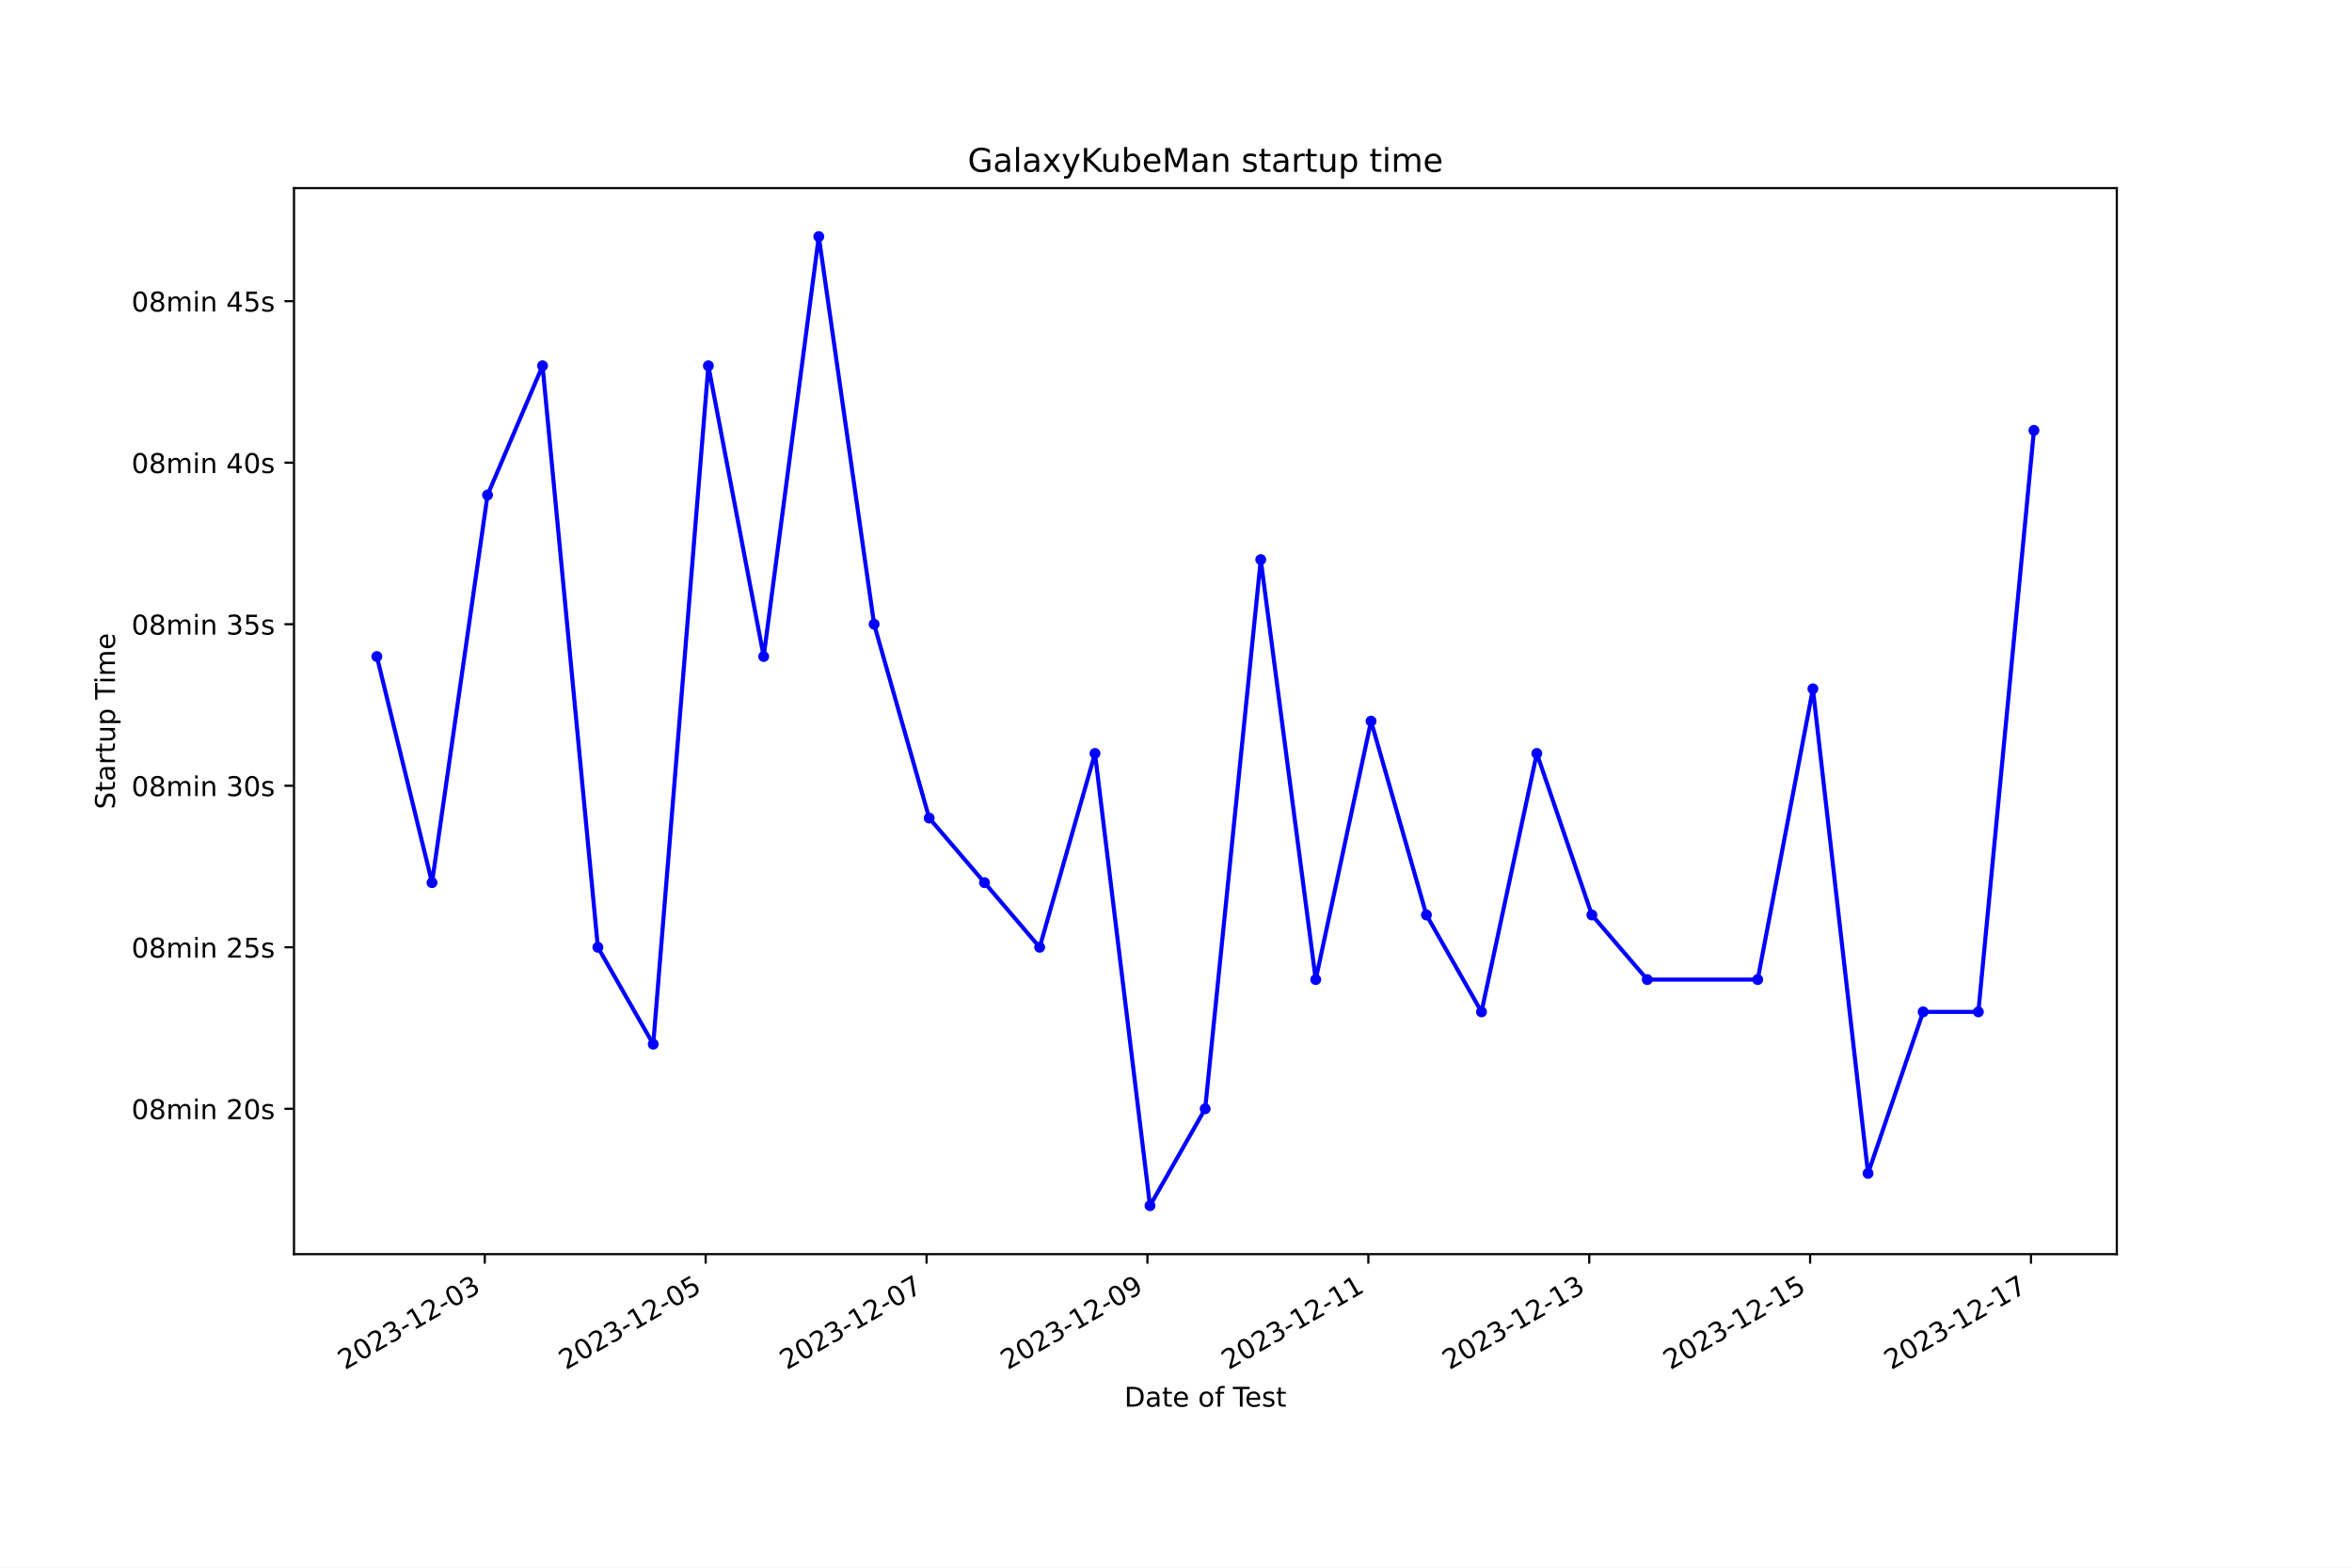
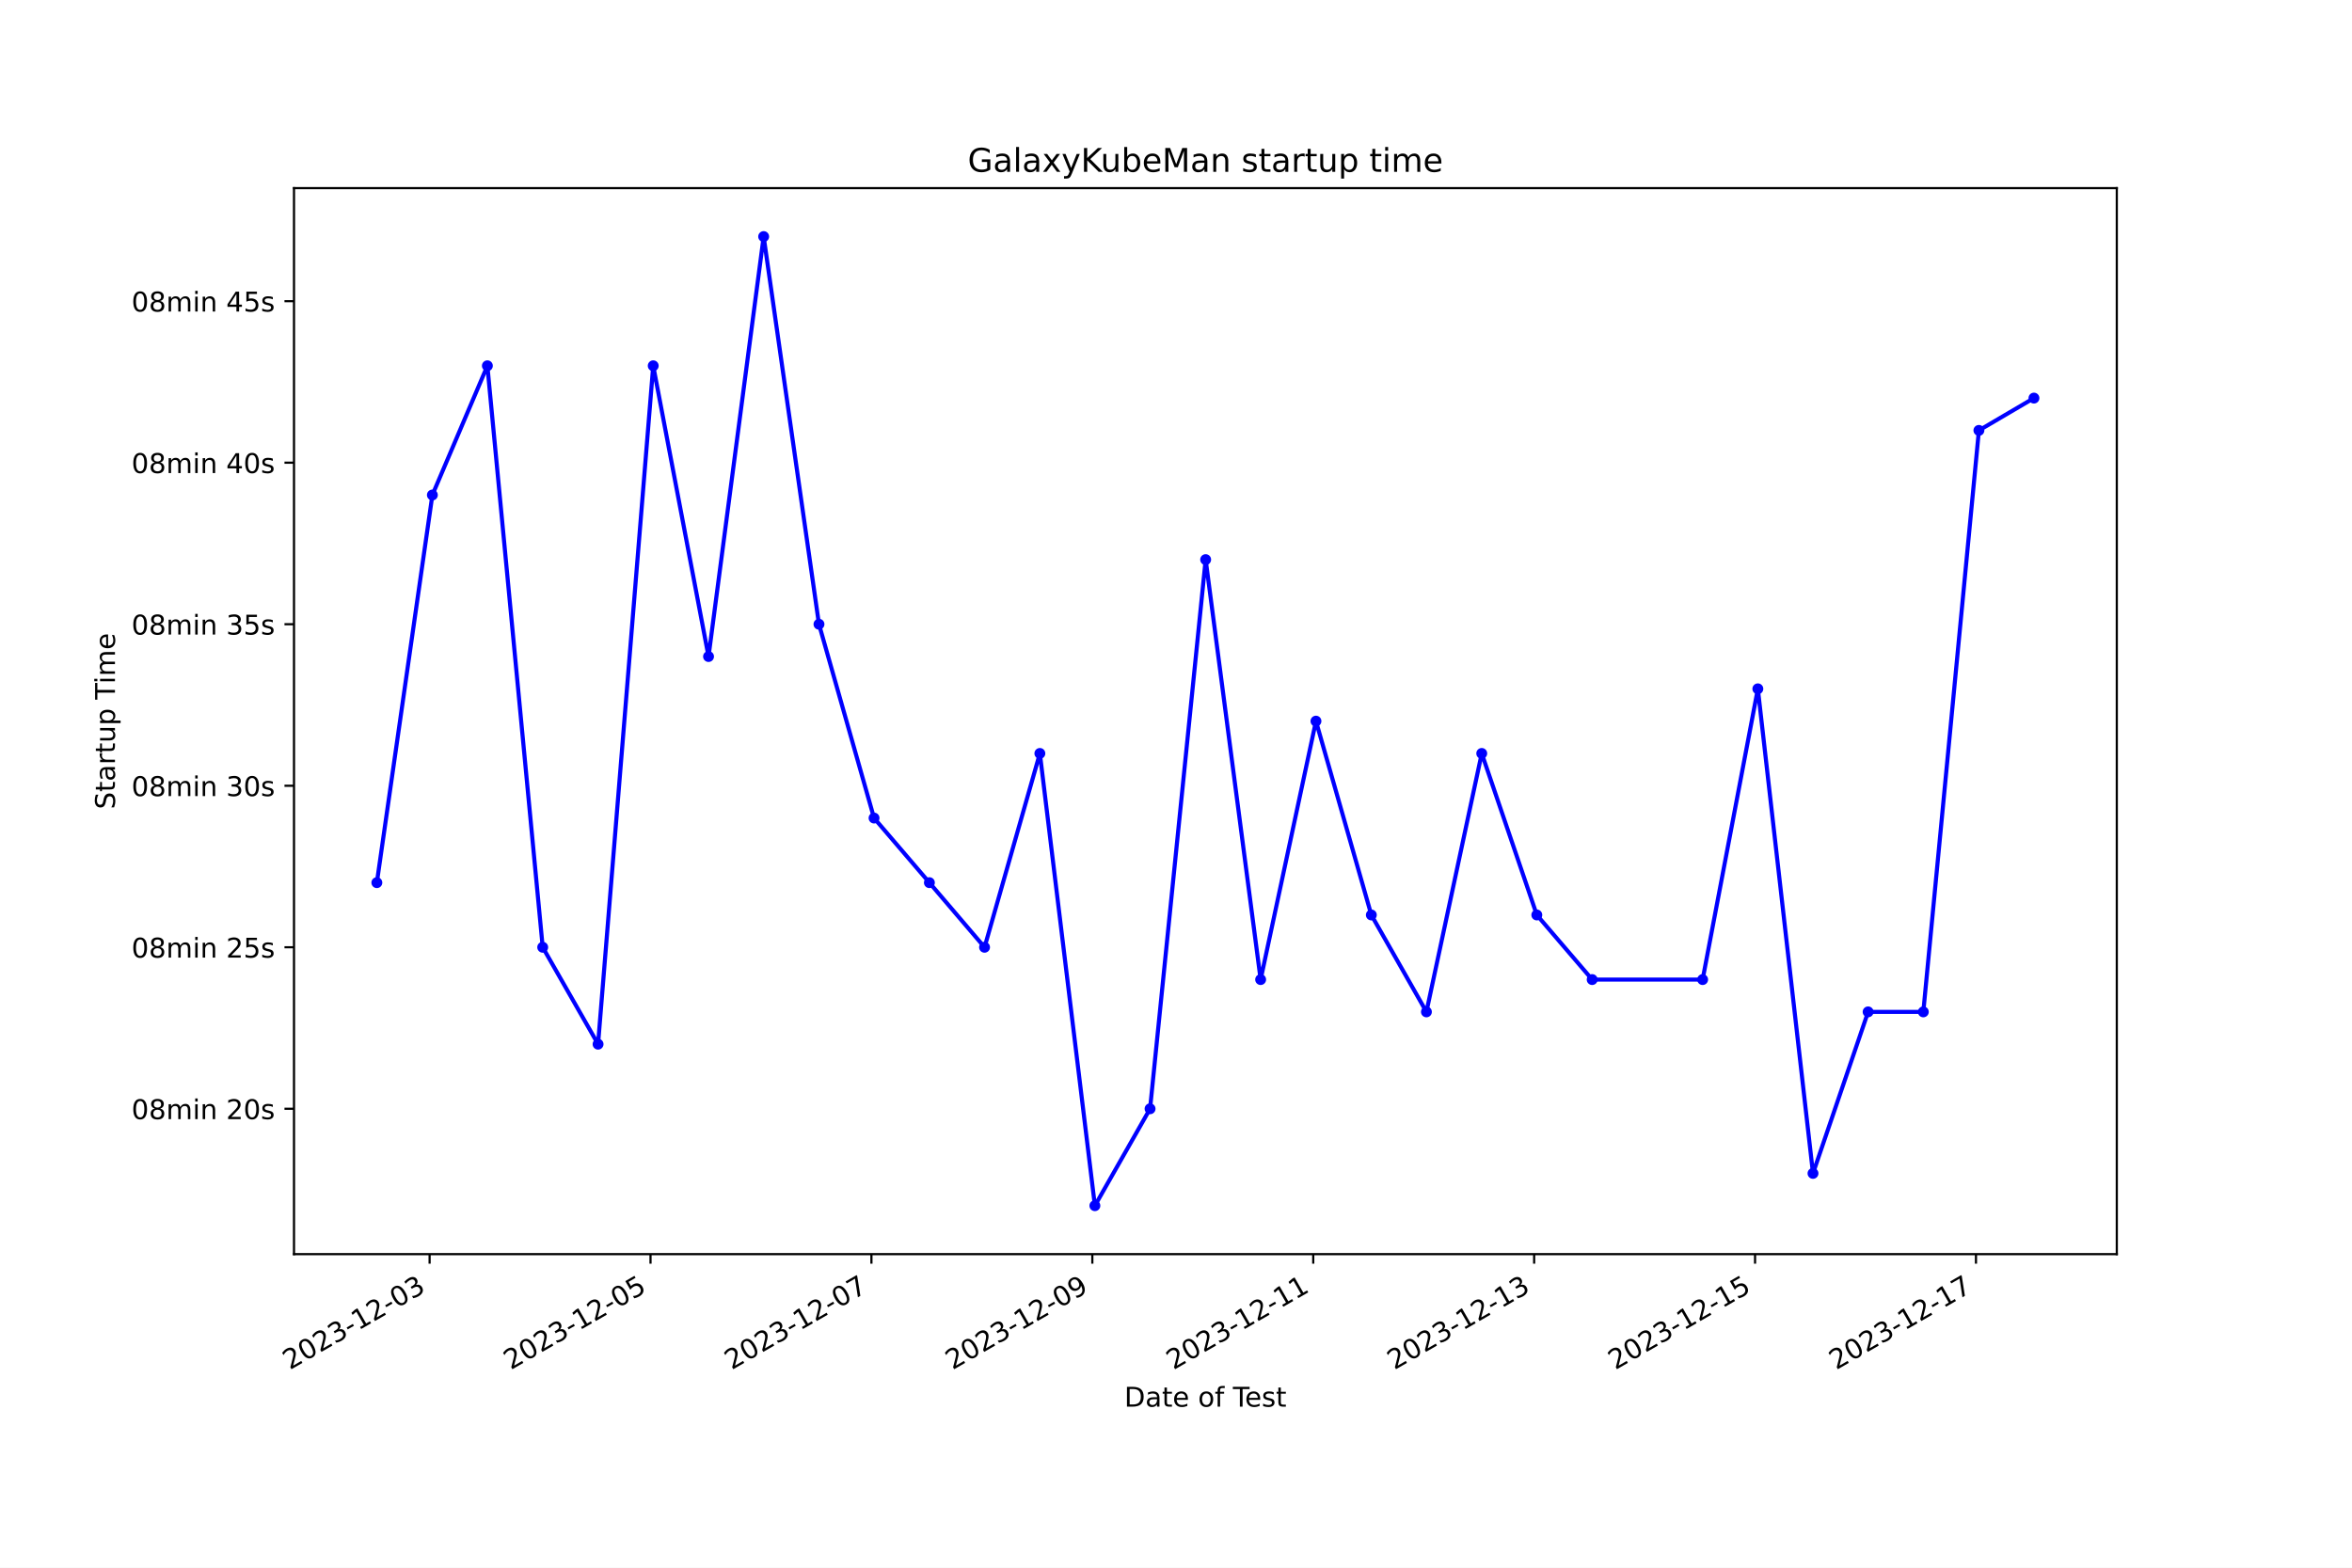
<svg xmlns="http://www.w3.org/2000/svg" xmlns:xlink="http://www.w3.org/1999/xlink" width="864pt" height="576pt" viewBox="0 0 864 576" version="1.1">
  <defs>
    <style type="text/css">*{stroke-linejoin: round; stroke-linecap: butt}</style>
  </defs>
  <g id="figure_1">
    <g id="patch_1">
      <path d="M 0 576  L 864 576  L 864 0  L 0 0  z " style="fill: #ffffff" />
    </g>
    <g id="axes_1">
      <g id="patch_2">
        <path d="M 108 460.8  L 777.6 460.8  L 777.6 69.12  L 108 69.12  z " style="fill: #ffffff" />
      </g>
      <g id="matplotlib.axis_1">
        <g id="xtick_1">
          <g id="line2d_1">
            <defs>
-               <path id="mc64ff984ba" d="M 0 0  L 0 3.5  " style="stroke: #000000; stroke-width: 0.8" />
+               <path id="m9fa2bafb90" d="M 0 0  L 0 3.5  " style="stroke: #000000; stroke-width: 0.8" />
            </defs>
            <g>
-               <use xlink:href="#mc64ff984ba" x="178.082" y="460.8" style="stroke: #000000; stroke-width: 0.8" />
+               <use xlink:href="#m9fa2bafb90" x="157.815" y="460.8" style="stroke: #000000; stroke-width: 0.8" />
            </g>
          </g>
          <g id="text_1">
-             <g transform="translate(126.7129 503.4383) rotate(-30) scale(0.1 -0.1)">
+             <g transform="translate(106.4452 503.4383) rotate(-30) scale(0.1 -0.1)">
              <defs>
                <path id="DejaVuSans-32" d="M 1228 531  L 3431 531  L 3431 0  L 469 0  L 469 531  Q 828 903 1448 1529  Q 2069 2156 2228 2338  Q 2531 2678 2651 2914  Q 2772 3150 2772 3378  Q 2772 3750 2511 3984  Q 2250 4219 1831 4219  Q 1534 4219 1204 4116  Q 875 4013 500 3803  L 500 4441  Q 881 4594 1212 4672  Q 1544 4750 1819 4750  Q 2544 4750 2975 4387  Q 3406 4025 3406 3419  Q 3406 3131 3298 2873  Q 3191 2616 2906 2266  Q 2828 2175 2409 1742  Q 1991 1309 1228 531  z " transform="scale(0.015625)" />
                <path id="DejaVuSans-30" d="M 2034 4250  Q 1547 4250 1301 3770  Q 1056 3291 1056 2328  Q 1056 1369 1301 889  Q 1547 409 2034 409  Q 2525 409 2770 889  Q 3016 1369 3016 2328  Q 3016 3291 2770 3770  Q 2525 4250 2034 4250  z M 2034 4750  Q 2819 4750 3233 4129  Q 3647 3509 3647 2328  Q 3647 1150 3233 529  Q 2819 -91 2034 -91  Q 1250 -91 836 529  Q 422 1150 422 2328  Q 422 3509 836 4129  Q 1250 4750 2034 4750  z " transform="scale(0.015625)" />
                <path id="DejaVuSans-33" d="M 2597 2516  Q 3050 2419 3304 2112  Q 3559 1806 3559 1356  Q 3559 666 3084 287  Q 2609 -91 1734 -91  Q 1441 -91 1130 -33  Q 819 25 488 141  L 488 750  Q 750 597 1062 519  Q 1375 441 1716 441  Q 2309 441 2620 675  Q 2931 909 2931 1356  Q 2931 1769 2642 2001  Q 2353 2234 1838 2234  L 1294 2234  L 1294 2753  L 1863 2753  Q 2328 2753 2575 2939  Q 2822 3125 2822 3475  Q 2822 3834 2567 4026  Q 2313 4219 1838 4219  Q 1578 4219 1281 4162  Q 984 4106 628 3988  L 628 4550  Q 988 4650 1302 4700  Q 1616 4750 1894 4750  Q 2613 4750 3031 4423  Q 3450 4097 3450 3541  Q 3450 3153 3228 2886  Q 3006 2619 2597 2516  z " transform="scale(0.015625)" />
                <path id="DejaVuSans-2d" d="M 313 2009  L 1997 2009  L 1997 1497  L 313 1497  L 313 2009  z " transform="scale(0.015625)" />
                <path id="DejaVuSans-31" d="M 794 531  L 1825 531  L 1825 4091  L 703 3866  L 703 4441  L 1819 4666  L 2450 4666  L 2450 531  L 3481 531  L 3481 0  L 794 0  L 794 531  z " transform="scale(0.015625)" />
              </defs>
              <use xlink:href="#DejaVuSans-32" />
              <use xlink:href="#DejaVuSans-30" x="63.623" />
              <use xlink:href="#DejaVuSans-32" x="127.246" />
              <use xlink:href="#DejaVuSans-33" x="190.869" />
              <use xlink:href="#DejaVuSans-2d" x="254.492" />
              <use xlink:href="#DejaVuSans-31" x="290.576" />
              <use xlink:href="#DejaVuSans-32" x="354.199" />
              <use xlink:href="#DejaVuSans-2d" x="417.822" />
              <use xlink:href="#DejaVuSans-30" x="453.906" />
              <use xlink:href="#DejaVuSans-33" x="517.529" />
            </g>
          </g>
        </g>
        <g id="xtick_2">
          <g id="line2d_2">
            <g>
-               <use xlink:href="#mc64ff984ba" x="259.225" y="460.8" style="stroke: #000000; stroke-width: 0.8" />
+               <use xlink:href="#m9fa2bafb90" x="238.965" y="460.8" style="stroke: #000000; stroke-width: 0.8" />
            </g>
          </g>
          <g id="text_2">
-             <g transform="translate(207.8559 503.4383) rotate(-30) scale(0.1 -0.1)">
+             <g transform="translate(187.5953 503.4383) rotate(-30) scale(0.1 -0.1)">
              <defs>
                <path id="DejaVuSans-35" d="M 691 4666  L 3169 4666  L 3169 4134  L 1269 4134  L 1269 2991  Q 1406 3038 1543 3061  Q 1681 3084 1819 3084  Q 2600 3084 3056 2656  Q 3513 2228 3513 1497  Q 3513 744 3044 326  Q 2575 -91 1722 -91  Q 1428 -91 1123 -41  Q 819 9 494 109  L 494 744  Q 775 591 1075 516  Q 1375 441 1709 441  Q 2250 441 2565 725  Q 2881 1009 2881 1497  Q 2881 1984 2565 2268  Q 2250 2553 1709 2553  Q 1456 2553 1204 2497  Q 953 2441 691 2322  L 691 4666  z " transform="scale(0.015625)" />
              </defs>
              <use xlink:href="#DejaVuSans-32" />
              <use xlink:href="#DejaVuSans-30" x="63.623" />
              <use xlink:href="#DejaVuSans-32" x="127.246" />
              <use xlink:href="#DejaVuSans-33" x="190.869" />
              <use xlink:href="#DejaVuSans-2d" x="254.492" />
              <use xlink:href="#DejaVuSans-31" x="290.576" />
              <use xlink:href="#DejaVuSans-32" x="354.199" />
              <use xlink:href="#DejaVuSans-2d" x="417.822" />
              <use xlink:href="#DejaVuSans-30" x="453.906" />
              <use xlink:href="#DejaVuSans-35" x="517.529" />
            </g>
          </g>
        </g>
        <g id="xtick_3">
          <g id="line2d_3">
            <g>
-               <use xlink:href="#mc64ff984ba" x="340.368" y="460.8" style="stroke: #000000; stroke-width: 0.8" />
+               <use xlink:href="#m9fa2bafb90" x="320.115" y="460.8" style="stroke: #000000; stroke-width: 0.8" />
            </g>
          </g>
          <g id="text_3">
-             <g transform="translate(288.999 503.4383) rotate(-30) scale(0.1 -0.1)">
+             <g transform="translate(268.7453 503.4383) rotate(-30) scale(0.1 -0.1)">
              <defs>
                <path id="DejaVuSans-37" d="M 525 4666  L 3525 4666  L 3525 4397  L 1831 0  L 1172 0  L 2766 4134  L 525 4134  L 525 4666  z " transform="scale(0.015625)" />
              </defs>
              <use xlink:href="#DejaVuSans-32" />
              <use xlink:href="#DejaVuSans-30" x="63.623" />
              <use xlink:href="#DejaVuSans-32" x="127.246" />
              <use xlink:href="#DejaVuSans-33" x="190.869" />
              <use xlink:href="#DejaVuSans-2d" x="254.492" />
              <use xlink:href="#DejaVuSans-31" x="290.576" />
              <use xlink:href="#DejaVuSans-32" x="354.199" />
              <use xlink:href="#DejaVuSans-2d" x="417.822" />
              <use xlink:href="#DejaVuSans-30" x="453.906" />
              <use xlink:href="#DejaVuSans-37" x="517.529" />
            </g>
          </g>
        </g>
        <g id="xtick_4">
          <g id="line2d_4">
            <g>
-               <use xlink:href="#mc64ff984ba" x="421.511" y="460.8" style="stroke: #000000; stroke-width: 0.8" />
+               <use xlink:href="#m9fa2bafb90" x="401.265" y="460.8" style="stroke: #000000; stroke-width: 0.8" />
            </g>
          </g>
          <g id="text_4">
-             <g transform="translate(370.142 503.4383) rotate(-30) scale(0.1 -0.1)">
+             <g transform="translate(349.8954 503.4383) rotate(-30) scale(0.1 -0.1)">
              <defs>
                <path id="DejaVuSans-39" d="M 703 97  L 703 672  Q 941 559 1184 500  Q 1428 441 1663 441  Q 2288 441 2617 861  Q 2947 1281 2994 2138  Q 2813 1869 2534 1725  Q 2256 1581 1919 1581  Q 1219 1581 811 2004  Q 403 2428 403 3163  Q 403 3881 828 4315  Q 1253 4750 1959 4750  Q 2769 4750 3195 4129  Q 3622 3509 3622 2328  Q 3622 1225 3098 567  Q 2575 -91 1691 -91  Q 1453 -91 1209 -44  Q 966 3 703 97  z M 1959 2075  Q 2384 2075 2632 2365  Q 2881 2656 2881 3163  Q 2881 3666 2632 3958  Q 2384 4250 1959 4250  Q 1534 4250 1286 3958  Q 1038 3666 1038 3163  Q 1038 2656 1286 2365  Q 1534 2075 1959 2075  z " transform="scale(0.015625)" />
              </defs>
              <use xlink:href="#DejaVuSans-32" />
              <use xlink:href="#DejaVuSans-30" x="63.623" />
              <use xlink:href="#DejaVuSans-32" x="127.246" />
              <use xlink:href="#DejaVuSans-33" x="190.869" />
              <use xlink:href="#DejaVuSans-2d" x="254.492" />
              <use xlink:href="#DejaVuSans-31" x="290.576" />
              <use xlink:href="#DejaVuSans-32" x="354.199" />
              <use xlink:href="#DejaVuSans-2d" x="417.822" />
              <use xlink:href="#DejaVuSans-30" x="453.906" />
              <use xlink:href="#DejaVuSans-39" x="517.529" />
            </g>
          </g>
        </g>
        <g id="xtick_5">
          <g id="line2d_5">
            <g>
-               <use xlink:href="#mc64ff984ba" x="502.654" y="460.8" style="stroke: #000000; stroke-width: 0.8" />
+               <use xlink:href="#m9fa2bafb90" x="482.415" y="460.8" style="stroke: #000000; stroke-width: 0.8" />
            </g>
          </g>
          <g id="text_5">
-             <g transform="translate(451.285 503.4383) rotate(-30) scale(0.1 -0.1)">
+             <g transform="translate(431.0454 503.4383) rotate(-30) scale(0.1 -0.1)">
              <use xlink:href="#DejaVuSans-32" />
              <use xlink:href="#DejaVuSans-30" x="63.623" />
              <use xlink:href="#DejaVuSans-32" x="127.246" />
              <use xlink:href="#DejaVuSans-33" x="190.869" />
              <use xlink:href="#DejaVuSans-2d" x="254.492" />
              <use xlink:href="#DejaVuSans-31" x="290.576" />
              <use xlink:href="#DejaVuSans-32" x="354.199" />
              <use xlink:href="#DejaVuSans-2d" x="417.822" />
              <use xlink:href="#DejaVuSans-31" x="453.906" />
              <use xlink:href="#DejaVuSans-31" x="517.529" />
            </g>
          </g>
        </g>
        <g id="xtick_6">
          <g id="line2d_6">
            <g>
-               <use xlink:href="#mc64ff984ba" x="583.798" y="460.8" style="stroke: #000000; stroke-width: 0.8" />
+               <use xlink:href="#m9fa2bafb90" x="563.565" y="460.8" style="stroke: #000000; stroke-width: 0.8" />
            </g>
          </g>
          <g id="text_6">
-             <g transform="translate(532.4281 503.4383) rotate(-30) scale(0.1 -0.1)">
+             <g transform="translate(512.1955 503.4383) rotate(-30) scale(0.1 -0.1)">
              <use xlink:href="#DejaVuSans-32" />
              <use xlink:href="#DejaVuSans-30" x="63.623" />
              <use xlink:href="#DejaVuSans-32" x="127.246" />
              <use xlink:href="#DejaVuSans-33" x="190.869" />
              <use xlink:href="#DejaVuSans-2d" x="254.492" />
              <use xlink:href="#DejaVuSans-31" x="290.576" />
              <use xlink:href="#DejaVuSans-32" x="354.199" />
              <use xlink:href="#DejaVuSans-2d" x="417.822" />
              <use xlink:href="#DejaVuSans-31" x="453.906" />
              <use xlink:href="#DejaVuSans-33" x="517.529" />
            </g>
          </g>
        </g>
        <g id="xtick_7">
          <g id="line2d_7">
            <g>
-               <use xlink:href="#mc64ff984ba" x="664.941" y="460.8" style="stroke: #000000; stroke-width: 0.8" />
+               <use xlink:href="#m9fa2bafb90" x="644.715" y="460.8" style="stroke: #000000; stroke-width: 0.8" />
            </g>
          </g>
          <g id="text_7">
-             <g transform="translate(613.5711 503.4383) rotate(-30) scale(0.1 -0.1)">
+             <g transform="translate(593.3455 503.4383) rotate(-30) scale(0.1 -0.1)">
              <use xlink:href="#DejaVuSans-32" />
              <use xlink:href="#DejaVuSans-30" x="63.623" />
              <use xlink:href="#DejaVuSans-32" x="127.246" />
              <use xlink:href="#DejaVuSans-33" x="190.869" />
              <use xlink:href="#DejaVuSans-2d" x="254.492" />
              <use xlink:href="#DejaVuSans-31" x="290.576" />
              <use xlink:href="#DejaVuSans-32" x="354.199" />
              <use xlink:href="#DejaVuSans-2d" x="417.822" />
              <use xlink:href="#DejaVuSans-31" x="453.906" />
              <use xlink:href="#DejaVuSans-35" x="517.529" />
            </g>
          </g>
        </g>
        <g id="xtick_8">
          <g id="line2d_8">
            <g>
-               <use xlink:href="#mc64ff984ba" x="746.084" y="460.8" style="stroke: #000000; stroke-width: 0.8" />
+               <use xlink:href="#m9fa2bafb90" x="725.865" y="460.8" style="stroke: #000000; stroke-width: 0.8" />
            </g>
          </g>
          <g id="text_8">
-             <g transform="translate(694.7142 503.4383) rotate(-30) scale(0.1 -0.1)">
+             <g transform="translate(674.4956 503.4383) rotate(-30) scale(0.1 -0.1)">
              <use xlink:href="#DejaVuSans-32" />
              <use xlink:href="#DejaVuSans-30" x="63.623" />
              <use xlink:href="#DejaVuSans-32" x="127.246" />
              <use xlink:href="#DejaVuSans-33" x="190.869" />
              <use xlink:href="#DejaVuSans-2d" x="254.492" />
              <use xlink:href="#DejaVuSans-31" x="290.576" />
              <use xlink:href="#DejaVuSans-32" x="354.199" />
              <use xlink:href="#DejaVuSans-2d" x="417.822" />
              <use xlink:href="#DejaVuSans-31" x="453.906" />
              <use xlink:href="#DejaVuSans-37" x="517.529" />
            </g>
          </g>
        </g>
        <g id="text_9">
          <g transform="translate(413.0063 516.8378) scale(0.1 -0.1)">
            <defs>
              <path id="DejaVuSans-44" d="M 1259 4147  L 1259 519  L 2022 519  Q 2988 519 3436 956  Q 3884 1394 3884 2338  Q 3884 3275 3436 3711  Q 2988 4147 2022 4147  L 1259 4147  z M 628 4666  L 1925 4666  Q 3281 4666 3915 4102  Q 4550 3538 4550 2338  Q 4550 1131 3912 565  Q 3275 0 1925 0  L 628 0  L 628 4666  z " transform="scale(0.015625)" />
              <path id="DejaVuSans-61" d="M 2194 1759  Q 1497 1759 1228 1600  Q 959 1441 959 1056  Q 959 750 1161 570  Q 1363 391 1709 391  Q 2188 391 2477 730  Q 2766 1069 2766 1631  L 2766 1759  L 2194 1759  z M 3341 1997  L 3341 0  L 2766 0  L 2766 531  Q 2569 213 2275 61  Q 1981 -91 1556 -91  Q 1019 -91 701 211  Q 384 513 384 1019  Q 384 1609 779 1909  Q 1175 2209 1959 2209  L 2766 2209  L 2766 2266  Q 2766 2663 2505 2880  Q 2244 3097 1772 3097  Q 1472 3097 1187 3025  Q 903 2953 641 2809  L 641 3341  Q 956 3463 1253 3523  Q 1550 3584 1831 3584  Q 2591 3584 2966 3190  Q 3341 2797 3341 1997  z " transform="scale(0.015625)" />
              <path id="DejaVuSans-74" d="M 1172 4494  L 1172 3500  L 2356 3500  L 2356 3053  L 1172 3053  L 1172 1153  Q 1172 725 1289 603  Q 1406 481 1766 481  L 2356 481  L 2356 0  L 1766 0  Q 1100 0 847 248  Q 594 497 594 1153  L 594 3053  L 172 3053  L 172 3500  L 594 3500  L 594 4494  L 1172 4494  z " transform="scale(0.015625)" />
              <path id="DejaVuSans-65" d="M 3597 1894  L 3597 1613  L 953 1613  Q 991 1019 1311 708  Q 1631 397 2203 397  Q 2534 397 2845 478  Q 3156 559 3463 722  L 3463 178  Q 3153 47 2828 -22  Q 2503 -91 2169 -91  Q 1331 -91 842 396  Q 353 884 353 1716  Q 353 2575 817 3079  Q 1281 3584 2069 3584  Q 2775 3584 3186 3129  Q 3597 2675 3597 1894  z M 3022 2063  Q 3016 2534 2758 2815  Q 2500 3097 2075 3097  Q 1594 3097 1305 2825  Q 1016 2553 972 2059  L 3022 2063  z " transform="scale(0.015625)" />
              <path id="DejaVuSans-20" transform="scale(0.015625)" />
              <path id="DejaVuSans-6f" d="M 1959 3097  Q 1497 3097 1228 2736  Q 959 2375 959 1747  Q 959 1119 1226 758  Q 1494 397 1959 397  Q 2419 397 2687 759  Q 2956 1122 2956 1747  Q 2956 2369 2687 2733  Q 2419 3097 1959 3097  z M 1959 3584  Q 2709 3584 3137 3096  Q 3566 2609 3566 1747  Q 3566 888 3137 398  Q 2709 -91 1959 -91  Q 1206 -91 779 398  Q 353 888 353 1747  Q 353 2609 779 3096  Q 1206 3584 1959 3584  z " transform="scale(0.015625)" />
              <path id="DejaVuSans-66" d="M 2375 4863  L 2375 4384  L 1825 4384  Q 1516 4384 1395 4259  Q 1275 4134 1275 3809  L 1275 3500  L 2222 3500  L 2222 3053  L 1275 3053  L 1275 0  L 697 0  L 697 3053  L 147 3053  L 147 3500  L 697 3500  L 697 3744  Q 697 4328 969 4595  Q 1241 4863 1831 4863  L 2375 4863  z " transform="scale(0.015625)" />
              <path id="DejaVuSans-54" d="M -19 4666  L 3928 4666  L 3928 4134  L 2272 4134  L 2272 0  L 1638 0  L 1638 4134  L -19 4134  L -19 4666  z " transform="scale(0.015625)" />
              <path id="DejaVuSans-73" d="M 2834 3397  L 2834 2853  Q 2591 2978 2328 3040  Q 2066 3103 1784 3103  Q 1356 3103 1142 2972  Q 928 2841 928 2578  Q 928 2378 1081 2264  Q 1234 2150 1697 2047  L 1894 2003  Q 2506 1872 2764 1633  Q 3022 1394 3022 966  Q 3022 478 2636 193  Q 2250 -91 1575 -91  Q 1294 -91 989 -36  Q 684 19 347 128  L 347 722  Q 666 556 975 473  Q 1284 391 1588 391  Q 1994 391 2212 530  Q 2431 669 2431 922  Q 2431 1156 2273 1281  Q 2116 1406 1581 1522  L 1381 1569  Q 847 1681 609 1914  Q 372 2147 372 2553  Q 372 3047 722 3315  Q 1072 3584 1716 3584  Q 2034 3584 2315 3537  Q 2597 3491 2834 3397  z " transform="scale(0.015625)" />
            </defs>
            <use xlink:href="#DejaVuSans-44" />
            <use xlink:href="#DejaVuSans-61" x="77.002" />
            <use xlink:href="#DejaVuSans-74" x="138.281" />
            <use xlink:href="#DejaVuSans-65" x="177.49" />
            <use xlink:href="#DejaVuSans-20" x="239.014" />
            <use xlink:href="#DejaVuSans-6f" x="270.801" />
            <use xlink:href="#DejaVuSans-66" x="331.982" />
            <use xlink:href="#DejaVuSans-20" x="367.188" />
            <use xlink:href="#DejaVuSans-54" x="398.975" />
            <use xlink:href="#DejaVuSans-65" x="443.059" />
            <use xlink:href="#DejaVuSans-73" x="504.582" />
            <use xlink:href="#DejaVuSans-74" x="556.682" />
          </g>
        </g>
      </g>
      <g id="matplotlib.axis_2">
        <g id="ytick_1">
          <g id="line2d_9">
            <defs>
-               <path id="ma3a9f47f3d" d="M 0 0  L -3.5 0  " style="stroke: #000000; stroke-width: 0.8" />
+               <path id="mdfad263d4a" d="M 0 0  L -3.5 0  " style="stroke: #000000; stroke-width: 0.8" />
            </defs>
            <g>
-               <use xlink:href="#ma3a9f47f3d" x="108" y="407.389" style="stroke: #000000; stroke-width: 0.8" />
+               <use xlink:href="#mdfad263d4a" x="108" y="407.389" style="stroke: #000000; stroke-width: 0.8" />
            </g>
          </g>
          <g id="text_10">
            <g transform="translate(48.30625 411.1883) scale(0.1 -0.1)">
              <defs>
                <path id="DejaVuSans-38" d="M 2034 2216  Q 1584 2216 1326 1975  Q 1069 1734 1069 1313  Q 1069 891 1326 650  Q 1584 409 2034 409  Q 2484 409 2743 651  Q 3003 894 3003 1313  Q 3003 1734 2745 1975  Q 2488 2216 2034 2216  z M 1403 2484  Q 997 2584 770 2862  Q 544 3141 544 3541  Q 544 4100 942 4425  Q 1341 4750 2034 4750  Q 2731 4750 3128 4425  Q 3525 4100 3525 3541  Q 3525 3141 3298 2862  Q 3072 2584 2669 2484  Q 3125 2378 3379 2068  Q 3634 1759 3634 1313  Q 3634 634 3220 271  Q 2806 -91 2034 -91  Q 1263 -91 848 271  Q 434 634 434 1313  Q 434 1759 690 2068  Q 947 2378 1403 2484  z M 1172 3481  Q 1172 3119 1398 2916  Q 1625 2713 2034 2713  Q 2441 2713 2670 2916  Q 2900 3119 2900 3481  Q 2900 3844 2670 4047  Q 2441 4250 2034 4250  Q 1625 4250 1398 4047  Q 1172 3844 1172 3481  z " transform="scale(0.015625)" />
                <path id="DejaVuSans-6d" d="M 3328 2828  Q 3544 3216 3844 3400  Q 4144 3584 4550 3584  Q 5097 3584 5394 3201  Q 5691 2819 5691 2113  L 5691 0  L 5113 0  L 5113 2094  Q 5113 2597 4934 2840  Q 4756 3084 4391 3084  Q 3944 3084 3684 2787  Q 3425 2491 3425 1978  L 3425 0  L 2847 0  L 2847 2094  Q 2847 2600 2669 2842  Q 2491 3084 2119 3084  Q 1678 3084 1418 2786  Q 1159 2488 1159 1978  L 1159 0  L 581 0  L 581 3500  L 1159 3500  L 1159 2956  Q 1356 3278 1631 3431  Q 1906 3584 2284 3584  Q 2666 3584 2933 3390  Q 3200 3197 3328 2828  z " transform="scale(0.015625)" />
                <path id="DejaVuSans-69" d="M 603 3500  L 1178 3500  L 1178 0  L 603 0  L 603 3500  z M 603 4863  L 1178 4863  L 1178 4134  L 603 4134  L 603 4863  z " transform="scale(0.015625)" />
                <path id="DejaVuSans-6e" d="M 3513 2113  L 3513 0  L 2938 0  L 2938 2094  Q 2938 2591 2744 2837  Q 2550 3084 2163 3084  Q 1697 3084 1428 2787  Q 1159 2491 1159 1978  L 1159 0  L 581 0  L 581 3500  L 1159 3500  L 1159 2956  Q 1366 3272 1645 3428  Q 1925 3584 2291 3584  Q 2894 3584 3203 3211  Q 3513 2838 3513 2113  z " transform="scale(0.015625)" />
              </defs>
              <use xlink:href="#DejaVuSans-30" />
              <use xlink:href="#DejaVuSans-38" x="63.623" />
              <use xlink:href="#DejaVuSans-6d" x="127.246" />
              <use xlink:href="#DejaVuSans-69" x="224.658" />
              <use xlink:href="#DejaVuSans-6e" x="252.441" />
              <use xlink:href="#DejaVuSans-20" x="315.82" />
              <use xlink:href="#DejaVuSans-32" x="347.607" />
              <use xlink:href="#DejaVuSans-30" x="411.23" />
              <use xlink:href="#DejaVuSans-73" x="474.854" />
            </g>
          </g>
        </g>
        <g id="ytick_2">
          <g id="line2d_10">
            <g>
-               <use xlink:href="#ma3a9f47f3d" x="108" y="348.044" style="stroke: #000000; stroke-width: 0.8" />
+               <use xlink:href="#mdfad263d4a" x="108" y="348.044" style="stroke: #000000; stroke-width: 0.8" />
            </g>
          </g>
          <g id="text_11">
            <g transform="translate(48.30625 351.8429) scale(0.1 -0.1)">
              <use xlink:href="#DejaVuSans-30" />
              <use xlink:href="#DejaVuSans-38" x="63.623" />
              <use xlink:href="#DejaVuSans-6d" x="127.246" />
              <use xlink:href="#DejaVuSans-69" x="224.658" />
              <use xlink:href="#DejaVuSans-6e" x="252.441" />
              <use xlink:href="#DejaVuSans-20" x="315.82" />
              <use xlink:href="#DejaVuSans-32" x="347.607" />
              <use xlink:href="#DejaVuSans-35" x="411.23" />
              <use xlink:href="#DejaVuSans-73" x="474.854" />
            </g>
          </g>
        </g>
        <g id="ytick_3">
          <g id="line2d_11">
            <g>
-               <use xlink:href="#ma3a9f47f3d" x="108" y="288.698" style="stroke: #000000; stroke-width: 0.8" />
+               <use xlink:href="#mdfad263d4a" x="108" y="288.698" style="stroke: #000000; stroke-width: 0.8" />
            </g>
          </g>
          <g id="text_12">
            <g transform="translate(48.30625 292.4974) scale(0.1 -0.1)">
              <use xlink:href="#DejaVuSans-30" />
              <use xlink:href="#DejaVuSans-38" x="63.623" />
              <use xlink:href="#DejaVuSans-6d" x="127.246" />
              <use xlink:href="#DejaVuSans-69" x="224.658" />
              <use xlink:href="#DejaVuSans-6e" x="252.441" />
              <use xlink:href="#DejaVuSans-20" x="315.82" />
              <use xlink:href="#DejaVuSans-33" x="347.607" />
              <use xlink:href="#DejaVuSans-30" x="411.23" />
              <use xlink:href="#DejaVuSans-73" x="474.854" />
            </g>
          </g>
        </g>
        <g id="ytick_4">
          <g id="line2d_12">
            <g>
-               <use xlink:href="#ma3a9f47f3d" x="108" y="229.353" style="stroke: #000000; stroke-width: 0.8" />
+               <use xlink:href="#mdfad263d4a" x="108" y="229.353" style="stroke: #000000; stroke-width: 0.8" />
            </g>
          </g>
          <g id="text_13">
            <g transform="translate(48.30625 233.1519) scale(0.1 -0.1)">
              <use xlink:href="#DejaVuSans-30" />
              <use xlink:href="#DejaVuSans-38" x="63.623" />
              <use xlink:href="#DejaVuSans-6d" x="127.246" />
              <use xlink:href="#DejaVuSans-69" x="224.658" />
              <use xlink:href="#DejaVuSans-6e" x="252.441" />
              <use xlink:href="#DejaVuSans-20" x="315.82" />
              <use xlink:href="#DejaVuSans-33" x="347.607" />
              <use xlink:href="#DejaVuSans-35" x="411.23" />
              <use xlink:href="#DejaVuSans-73" x="474.854" />
            </g>
          </g>
        </g>
        <g id="ytick_5">
          <g id="line2d_13">
            <g>
-               <use xlink:href="#ma3a9f47f3d" x="108" y="170.007" style="stroke: #000000; stroke-width: 0.8" />
+               <use xlink:href="#mdfad263d4a" x="108" y="170.007" style="stroke: #000000; stroke-width: 0.8" />
            </g>
          </g>
          <g id="text_14">
            <g transform="translate(48.30625 173.8065) scale(0.1 -0.1)">
              <defs>
                <path id="DejaVuSans-34" d="M 2419 4116  L 825 1625  L 2419 1625  L 2419 4116  z M 2253 4666  L 3047 4666  L 3047 1625  L 3713 1625  L 3713 1100  L 3047 1100  L 3047 0  L 2419 0  L 2419 1100  L 313 1100  L 313 1709  L 2253 4666  z " transform="scale(0.015625)" />
              </defs>
              <use xlink:href="#DejaVuSans-30" />
              <use xlink:href="#DejaVuSans-38" x="63.623" />
              <use xlink:href="#DejaVuSans-6d" x="127.246" />
              <use xlink:href="#DejaVuSans-69" x="224.658" />
              <use xlink:href="#DejaVuSans-6e" x="252.441" />
              <use xlink:href="#DejaVuSans-20" x="315.82" />
              <use xlink:href="#DejaVuSans-34" x="347.607" />
              <use xlink:href="#DejaVuSans-30" x="411.23" />
              <use xlink:href="#DejaVuSans-73" x="474.854" />
            </g>
          </g>
        </g>
        <g id="ytick_6">
          <g id="line2d_14">
            <g>
-               <use xlink:href="#ma3a9f47f3d" x="108" y="110.662" style="stroke: #000000; stroke-width: 0.8" />
+               <use xlink:href="#mdfad263d4a" x="108" y="110.662" style="stroke: #000000; stroke-width: 0.8" />
            </g>
          </g>
          <g id="text_15">
            <g transform="translate(48.30625 114.461) scale(0.1 -0.1)">
              <use xlink:href="#DejaVuSans-30" />
              <use xlink:href="#DejaVuSans-38" x="63.623" />
              <use xlink:href="#DejaVuSans-6d" x="127.246" />
              <use xlink:href="#DejaVuSans-69" x="224.658" />
              <use xlink:href="#DejaVuSans-6e" x="252.441" />
              <use xlink:href="#DejaVuSans-20" x="315.82" />
              <use xlink:href="#DejaVuSans-34" x="347.607" />
              <use xlink:href="#DejaVuSans-35" x="411.23" />
              <use xlink:href="#DejaVuSans-73" x="474.854" />
            </g>
          </g>
        </g>
        <g id="text_16">
          <g transform="translate(42.22656 297.3397) rotate(-90) scale(0.1 -0.1)">
            <defs>
              <path id="DejaVuSans-53" d="M 3425 4513  L 3425 3897  Q 3066 4069 2747 4153  Q 2428 4238 2131 4238  Q 1616 4238 1336 4038  Q 1056 3838 1056 3469  Q 1056 3159 1242 3001  Q 1428 2844 1947 2747  L 2328 2669  Q 3034 2534 3370 2195  Q 3706 1856 3706 1288  Q 3706 609 3251 259  Q 2797 -91 1919 -91  Q 1588 -91 1214 -16  Q 841 59 441 206  L 441 856  Q 825 641 1194 531  Q 1563 422 1919 422  Q 2459 422 2753 634  Q 3047 847 3047 1241  Q 3047 1584 2836 1778  Q 2625 1972 2144 2069  L 1759 2144  Q 1053 2284 737 2584  Q 422 2884 422 3419  Q 422 4038 858 4394  Q 1294 4750 2059 4750  Q 2388 4750 2728 4690  Q 3069 4631 3425 4513  z " transform="scale(0.015625)" />
              <path id="DejaVuSans-72" d="M 2631 2963  Q 2534 3019 2420 3045  Q 2306 3072 2169 3072  Q 1681 3072 1420 2755  Q 1159 2438 1159 1844  L 1159 0  L 581 0  L 581 3500  L 1159 3500  L 1159 2956  Q 1341 3275 1631 3429  Q 1922 3584 2338 3584  Q 2397 3584 2469 3576  Q 2541 3569 2628 3553  L 2631 2963  z " transform="scale(0.015625)" />
              <path id="DejaVuSans-75" d="M 544 1381  L 544 3500  L 1119 3500  L 1119 1403  Q 1119 906 1312 657  Q 1506 409 1894 409  Q 2359 409 2629 706  Q 2900 1003 2900 1516  L 2900 3500  L 3475 3500  L 3475 0  L 2900 0  L 2900 538  Q 2691 219 2414 64  Q 2138 -91 1772 -91  Q 1169 -91 856 284  Q 544 659 544 1381  z M 1991 3584  L 1991 3584  z " transform="scale(0.015625)" />
              <path id="DejaVuSans-70" d="M 1159 525  L 1159 -1331  L 581 -1331  L 581 3500  L 1159 3500  L 1159 2969  Q 1341 3281 1617 3432  Q 1894 3584 2278 3584  Q 2916 3584 3314 3078  Q 3713 2572 3713 1747  Q 3713 922 3314 415  Q 2916 -91 2278 -91  Q 1894 -91 1617 61  Q 1341 213 1159 525  z M 3116 1747  Q 3116 2381 2855 2742  Q 2594 3103 2138 3103  Q 1681 3103 1420 2742  Q 1159 2381 1159 1747  Q 1159 1113 1420 752  Q 1681 391 2138 391  Q 2594 391 2855 752  Q 3116 1113 3116 1747  z " transform="scale(0.015625)" />
            </defs>
            <use xlink:href="#DejaVuSans-53" />
            <use xlink:href="#DejaVuSans-74" x="63.477" />
            <use xlink:href="#DejaVuSans-61" x="102.686" />
            <use xlink:href="#DejaVuSans-72" x="163.965" />
            <use xlink:href="#DejaVuSans-74" x="205.078" />
            <use xlink:href="#DejaVuSans-75" x="244.287" />
            <use xlink:href="#DejaVuSans-70" x="307.666" />
            <use xlink:href="#DejaVuSans-20" x="371.143" />
            <use xlink:href="#DejaVuSans-54" x="402.93" />
            <use xlink:href="#DejaVuSans-69" x="460.889" />
            <use xlink:href="#DejaVuSans-6d" x="488.672" />
            <use xlink:href="#DejaVuSans-65" x="586.084" />
          </g>
        </g>
      </g>
      <g id="line2d_15">
-         <path d="M 747.164 158.138  L 726.746 371.782  L 706.467 371.782  L 686.224 431.127  L 665.966 253.091  L 645.684 359.913  L 605.111 359.913  L 584.777 336.175  L 564.549 276.829  L 544.23 371.782  L 523.995 336.175  L 503.652 264.96  L 483.333 359.913  L 463.136 205.615  L 442.718 407.389  L 422.451 442.996  L 402.24 276.829  L 381.921 348.044  L 361.662 324.305  L 341.334 300.567  L 321.103 229.353  L 300.786 86.924  L 280.538 241.222  L 260.22 134.4  L 239.961 383.651  L 219.626 348.044  L 199.303 134.4  L 179.101 181.876  L 158.706 324.305  L 138.436 241.222  " clip-path="url(#p734d56d782)" style="fill: none; stroke: #0000ff; stroke-width: 1.5; stroke-linecap: square" />
+         <path d="M 747.164 146.269  L 726.945 158.138  L 706.526 371.782  L 686.245 371.782  L 666 431.127  L 645.74 253.091  L 625.457 359.913  L 584.88 359.913  L 564.544 336.175  L 544.315 276.829  L 523.994 371.782  L 503.758 336.175  L 483.412 264.96  L 463.092 359.913  L 442.893 205.615  L 422.473 407.389  L 402.204 442.996  L 381.992 276.829  L 361.671 348.044  L 341.41 324.305  L 321.081 300.567  L 300.848 229.353  L 280.529 86.924  L 260.279 241.222  L 239.959 134.4  L 219.699 383.651  L 199.362 348.044  L 179.037 134.4  L 158.833 181.876  L 138.436 324.305  " clip-path="url(#pce5b03a7d8)" style="fill: none; stroke: #0000ff; stroke-width: 1.5; stroke-linecap: square" />
        <defs>
-           <path id="mfbe6c6b08d" d="M 0 1.5  C 0.398 1.5 0.779 1.342 1.061 1.061  C 1.342 0.779 1.5 0.398 1.5 0  C 1.5 -0.398 1.342 -0.779 1.061 -1.061  C 0.779 -1.342 0.398 -1.5 0 -1.5  C -0.398 -1.5 -0.779 -1.342 -1.061 -1.061  C -1.342 -0.779 -1.5 -0.398 -1.5 0  C -1.5 0.398 -1.342 0.779 -1.061 1.061  C -0.779 1.342 -0.398 1.5 0 1.5  z " style="stroke: #0000ff" />
+           <path id="mdb4ec53a11" d="M 0 1.5  C 0.398 1.5 0.779 1.342 1.061 1.061  C 1.342 0.779 1.5 0.398 1.5 0  C 1.5 -0.398 1.342 -0.779 1.061 -1.061  C 0.779 -1.342 0.398 -1.5 0 -1.5  C -0.398 -1.5 -0.779 -1.342 -1.061 -1.061  C -1.342 -0.779 -1.5 -0.398 -1.5 0  C -1.5 0.398 -1.342 0.779 -1.061 1.061  C -0.779 1.342 -0.398 1.5 0 1.5  z " style="stroke: #0000ff" />
        </defs>
-         <g clip-path="url(#p734d56d782)">
-           <use xlink:href="#mfbe6c6b08d" x="747.164" y="158.138" style="fill: #0000ff; stroke: #0000ff" />
-           <use xlink:href="#mfbe6c6b08d" x="726.746" y="371.782" style="fill: #0000ff; stroke: #0000ff" />
-           <use xlink:href="#mfbe6c6b08d" x="706.467" y="371.782" style="fill: #0000ff; stroke: #0000ff" />
-           <use xlink:href="#mfbe6c6b08d" x="686.224" y="431.127" style="fill: #0000ff; stroke: #0000ff" />
-           <use xlink:href="#mfbe6c6b08d" x="665.966" y="253.091" style="fill: #0000ff; stroke: #0000ff" />
-           <use xlink:href="#mfbe6c6b08d" x="645.684" y="359.913" style="fill: #0000ff; stroke: #0000ff" />
-           <use xlink:href="#mfbe6c6b08d" x="605.111" y="359.913" style="fill: #0000ff; stroke: #0000ff" />
-           <use xlink:href="#mfbe6c6b08d" x="584.777" y="336.175" style="fill: #0000ff; stroke: #0000ff" />
-           <use xlink:href="#mfbe6c6b08d" x="564.549" y="276.829" style="fill: #0000ff; stroke: #0000ff" />
-           <use xlink:href="#mfbe6c6b08d" x="544.23" y="371.782" style="fill: #0000ff; stroke: #0000ff" />
-           <use xlink:href="#mfbe6c6b08d" x="523.995" y="336.175" style="fill: #0000ff; stroke: #0000ff" />
-           <use xlink:href="#mfbe6c6b08d" x="503.652" y="264.96" style="fill: #0000ff; stroke: #0000ff" />
-           <use xlink:href="#mfbe6c6b08d" x="483.333" y="359.913" style="fill: #0000ff; stroke: #0000ff" />
-           <use xlink:href="#mfbe6c6b08d" x="463.136" y="205.615" style="fill: #0000ff; stroke: #0000ff" />
-           <use xlink:href="#mfbe6c6b08d" x="442.718" y="407.389" style="fill: #0000ff; stroke: #0000ff" />
-           <use xlink:href="#mfbe6c6b08d" x="422.451" y="442.996" style="fill: #0000ff; stroke: #0000ff" />
-           <use xlink:href="#mfbe6c6b08d" x="402.24" y="276.829" style="fill: #0000ff; stroke: #0000ff" />
-           <use xlink:href="#mfbe6c6b08d" x="381.921" y="348.044" style="fill: #0000ff; stroke: #0000ff" />
-           <use xlink:href="#mfbe6c6b08d" x="361.662" y="324.305" style="fill: #0000ff; stroke: #0000ff" />
-           <use xlink:href="#mfbe6c6b08d" x="341.334" y="300.567" style="fill: #0000ff; stroke: #0000ff" />
-           <use xlink:href="#mfbe6c6b08d" x="321.103" y="229.353" style="fill: #0000ff; stroke: #0000ff" />
-           <use xlink:href="#mfbe6c6b08d" x="300.786" y="86.924" style="fill: #0000ff; stroke: #0000ff" />
-           <use xlink:href="#mfbe6c6b08d" x="280.538" y="241.222" style="fill: #0000ff; stroke: #0000ff" />
-           <use xlink:href="#mfbe6c6b08d" x="260.22" y="134.4" style="fill: #0000ff; stroke: #0000ff" />
-           <use xlink:href="#mfbe6c6b08d" x="239.961" y="383.651" style="fill: #0000ff; stroke: #0000ff" />
-           <use xlink:href="#mfbe6c6b08d" x="219.626" y="348.044" style="fill: #0000ff; stroke: #0000ff" />
-           <use xlink:href="#mfbe6c6b08d" x="199.303" y="134.4" style="fill: #0000ff; stroke: #0000ff" />
-           <use xlink:href="#mfbe6c6b08d" x="179.101" y="181.876" style="fill: #0000ff; stroke: #0000ff" />
-           <use xlink:href="#mfbe6c6b08d" x="158.706" y="324.305" style="fill: #0000ff; stroke: #0000ff" />
-           <use xlink:href="#mfbe6c6b08d" x="138.436" y="241.222" style="fill: #0000ff; stroke: #0000ff" />
+         <g clip-path="url(#pce5b03a7d8)">
+           <use xlink:href="#mdb4ec53a11" x="747.164" y="146.269" style="fill: #0000ff; stroke: #0000ff" />
+           <use xlink:href="#mdb4ec53a11" x="726.945" y="158.138" style="fill: #0000ff; stroke: #0000ff" />
+           <use xlink:href="#mdb4ec53a11" x="706.526" y="371.782" style="fill: #0000ff; stroke: #0000ff" />
+           <use xlink:href="#mdb4ec53a11" x="686.245" y="371.782" style="fill: #0000ff; stroke: #0000ff" />
+           <use xlink:href="#mdb4ec53a11" x="666" y="431.127" style="fill: #0000ff; stroke: #0000ff" />
+           <use xlink:href="#mdb4ec53a11" x="645.74" y="253.091" style="fill: #0000ff; stroke: #0000ff" />
+           <use xlink:href="#mdb4ec53a11" x="625.457" y="359.913" style="fill: #0000ff; stroke: #0000ff" />
+           <use xlink:href="#mdb4ec53a11" x="584.88" y="359.913" style="fill: #0000ff; stroke: #0000ff" />
+           <use xlink:href="#mdb4ec53a11" x="564.544" y="336.175" style="fill: #0000ff; stroke: #0000ff" />
+           <use xlink:href="#mdb4ec53a11" x="544.315" y="276.829" style="fill: #0000ff; stroke: #0000ff" />
+           <use xlink:href="#mdb4ec53a11" x="523.994" y="371.782" style="fill: #0000ff; stroke: #0000ff" />
+           <use xlink:href="#mdb4ec53a11" x="503.758" y="336.175" style="fill: #0000ff; stroke: #0000ff" />
+           <use xlink:href="#mdb4ec53a11" x="483.412" y="264.96" style="fill: #0000ff; stroke: #0000ff" />
+           <use xlink:href="#mdb4ec53a11" x="463.092" y="359.913" style="fill: #0000ff; stroke: #0000ff" />
+           <use xlink:href="#mdb4ec53a11" x="442.893" y="205.615" style="fill: #0000ff; stroke: #0000ff" />
+           <use xlink:href="#mdb4ec53a11" x="422.473" y="407.389" style="fill: #0000ff; stroke: #0000ff" />
+           <use xlink:href="#mdb4ec53a11" x="402.204" y="442.996" style="fill: #0000ff; stroke: #0000ff" />
+           <use xlink:href="#mdb4ec53a11" x="381.992" y="276.829" style="fill: #0000ff; stroke: #0000ff" />
+           <use xlink:href="#mdb4ec53a11" x="361.671" y="348.044" style="fill: #0000ff; stroke: #0000ff" />
+           <use xlink:href="#mdb4ec53a11" x="341.41" y="324.305" style="fill: #0000ff; stroke: #0000ff" />
+           <use xlink:href="#mdb4ec53a11" x="321.081" y="300.567" style="fill: #0000ff; stroke: #0000ff" />
+           <use xlink:href="#mdb4ec53a11" x="300.848" y="229.353" style="fill: #0000ff; stroke: #0000ff" />
+           <use xlink:href="#mdb4ec53a11" x="280.529" y="86.924" style="fill: #0000ff; stroke: #0000ff" />
+           <use xlink:href="#mdb4ec53a11" x="260.279" y="241.222" style="fill: #0000ff; stroke: #0000ff" />
+           <use xlink:href="#mdb4ec53a11" x="239.959" y="134.4" style="fill: #0000ff; stroke: #0000ff" />
+           <use xlink:href="#mdb4ec53a11" x="219.699" y="383.651" style="fill: #0000ff; stroke: #0000ff" />
+           <use xlink:href="#mdb4ec53a11" x="199.362" y="348.044" style="fill: #0000ff; stroke: #0000ff" />
+           <use xlink:href="#mdb4ec53a11" x="179.037" y="134.4" style="fill: #0000ff; stroke: #0000ff" />
+           <use xlink:href="#mdb4ec53a11" x="158.833" y="181.876" style="fill: #0000ff; stroke: #0000ff" />
+           <use xlink:href="#mdb4ec53a11" x="138.436" y="324.305" style="fill: #0000ff; stroke: #0000ff" />
        </g>
      </g>
      <g id="patch_3">
        <path d="M 108 460.8  L 108 69.12  " style="fill: none; stroke: #000000; stroke-width: 0.8; stroke-linejoin: miter; stroke-linecap: square" />
      </g>
      <g id="patch_4">
        <path d="M 777.6 460.8  L 777.6 69.12  " style="fill: none; stroke: #000000; stroke-width: 0.8; stroke-linejoin: miter; stroke-linecap: square" />
      </g>
      <g id="patch_5">
        <path d="M 108 460.8  L 777.6 460.8  " style="fill: none; stroke: #000000; stroke-width: 0.8; stroke-linejoin: miter; stroke-linecap: square" />
      </g>
      <g id="patch_6">
        <path d="M 108 69.12  L 777.6 69.12  " style="fill: none; stroke: #000000; stroke-width: 0.8; stroke-linejoin: miter; stroke-linecap: square" />
      </g>
      <g id="text_17">
        <g transform="translate(355.4794 63.12) scale(0.12 -0.12)">
          <defs>
            <path id="DejaVuSans-47" d="M 3809 666  L 3809 1919  L 2778 1919  L 2778 2438  L 4434 2438  L 4434 434  Q 4069 175 3628 42  Q 3188 -91 2688 -91  Q 1594 -91 976 548  Q 359 1188 359 2328  Q 359 3472 976 4111  Q 1594 4750 2688 4750  Q 3144 4750 3555 4637  Q 3966 4525 4313 4306  L 4313 3634  Q 3963 3931 3569 4081  Q 3175 4231 2741 4231  Q 1884 4231 1454 3753  Q 1025 3275 1025 2328  Q 1025 1384 1454 906  Q 1884 428 2741 428  Q 3075 428 3337 486  Q 3600 544 3809 666  z " transform="scale(0.015625)" />
            <path id="DejaVuSans-6c" d="M 603 4863  L 1178 4863  L 1178 0  L 603 0  L 603 4863  z " transform="scale(0.015625)" />
            <path id="DejaVuSans-78" d="M 3513 3500  L 2247 1797  L 3578 0  L 2900 0  L 1881 1375  L 863 0  L 184 0  L 1544 1831  L 300 3500  L 978 3500  L 1906 2253  L 2834 3500  L 3513 3500  z " transform="scale(0.015625)" />
            <path id="DejaVuSans-79" d="M 2059 -325  Q 1816 -950 1584 -1140  Q 1353 -1331 966 -1331  L 506 -1331  L 506 -850  L 844 -850  Q 1081 -850 1212 -737  Q 1344 -625 1503 -206  L 1606 56  L 191 3500  L 800 3500  L 1894 763  L 2988 3500  L 3597 3500  L 2059 -325  z " transform="scale(0.015625)" />
            <path id="DejaVuSans-4b" d="M 628 4666  L 1259 4666  L 1259 2694  L 3353 4666  L 4166 4666  L 1850 2491  L 4331 0  L 3500 0  L 1259 2247  L 1259 0  L 628 0  L 628 4666  z " transform="scale(0.015625)" />
            <path id="DejaVuSans-62" d="M 3116 1747  Q 3116 2381 2855 2742  Q 2594 3103 2138 3103  Q 1681 3103 1420 2742  Q 1159 2381 1159 1747  Q 1159 1113 1420 752  Q 1681 391 2138 391  Q 2594 391 2855 752  Q 3116 1113 3116 1747  z M 1159 2969  Q 1341 3281 1617 3432  Q 1894 3584 2278 3584  Q 2916 3584 3314 3078  Q 3713 2572 3713 1747  Q 3713 922 3314 415  Q 2916 -91 2278 -91  Q 1894 -91 1617 61  Q 1341 213 1159 525  L 1159 0  L 581 0  L 581 4863  L 1159 4863  L 1159 2969  z " transform="scale(0.015625)" />
            <path id="DejaVuSans-4d" d="M 628 4666  L 1569 4666  L 2759 1491  L 3956 4666  L 4897 4666  L 4897 0  L 4281 0  L 4281 4097  L 3078 897  L 2444 897  L 1241 4097  L 1241 0  L 628 0  L 628 4666  z " transform="scale(0.015625)" />
          </defs>
          <use xlink:href="#DejaVuSans-47" />
          <use xlink:href="#DejaVuSans-61" x="77.49" />
          <use xlink:href="#DejaVuSans-6c" x="138.77" />
          <use xlink:href="#DejaVuSans-61" x="166.553" />
          <use xlink:href="#DejaVuSans-78" x="227.832" />
          <use xlink:href="#DejaVuSans-79" x="287.012" />
          <use xlink:href="#DejaVuSans-4b" x="346.191" />
          <use xlink:href="#DejaVuSans-75" x="406.768" />
          <use xlink:href="#DejaVuSans-62" x="470.146" />
          <use xlink:href="#DejaVuSans-65" x="533.623" />
          <use xlink:href="#DejaVuSans-4d" x="595.146" />
          <use xlink:href="#DejaVuSans-61" x="681.426" />
          <use xlink:href="#DejaVuSans-6e" x="742.705" />
          <use xlink:href="#DejaVuSans-20" x="806.084" />
          <use xlink:href="#DejaVuSans-73" x="837.871" />
          <use xlink:href="#DejaVuSans-74" x="889.971" />
          <use xlink:href="#DejaVuSans-61" x="929.18" />
          <use xlink:href="#DejaVuSans-72" x="990.459" />
          <use xlink:href="#DejaVuSans-74" x="1031.572" />
          <use xlink:href="#DejaVuSans-75" x="1070.781" />
          <use xlink:href="#DejaVuSans-70" x="1134.16" />
          <use xlink:href="#DejaVuSans-20" x="1197.637" />
          <use xlink:href="#DejaVuSans-74" x="1229.424" />
          <use xlink:href="#DejaVuSans-69" x="1268.633" />
          <use xlink:href="#DejaVuSans-6d" x="1296.416" />
          <use xlink:href="#DejaVuSans-65" x="1393.828" />
        </g>
      </g>
    </g>
  </g>
  <defs>
-     <clipPath id="p734d56d782">
+     <clipPath id="pce5b03a7d8">
      <rect x="108" y="69.12" width="669.6" height="391.68" />
    </clipPath>
  </defs>
</svg>
